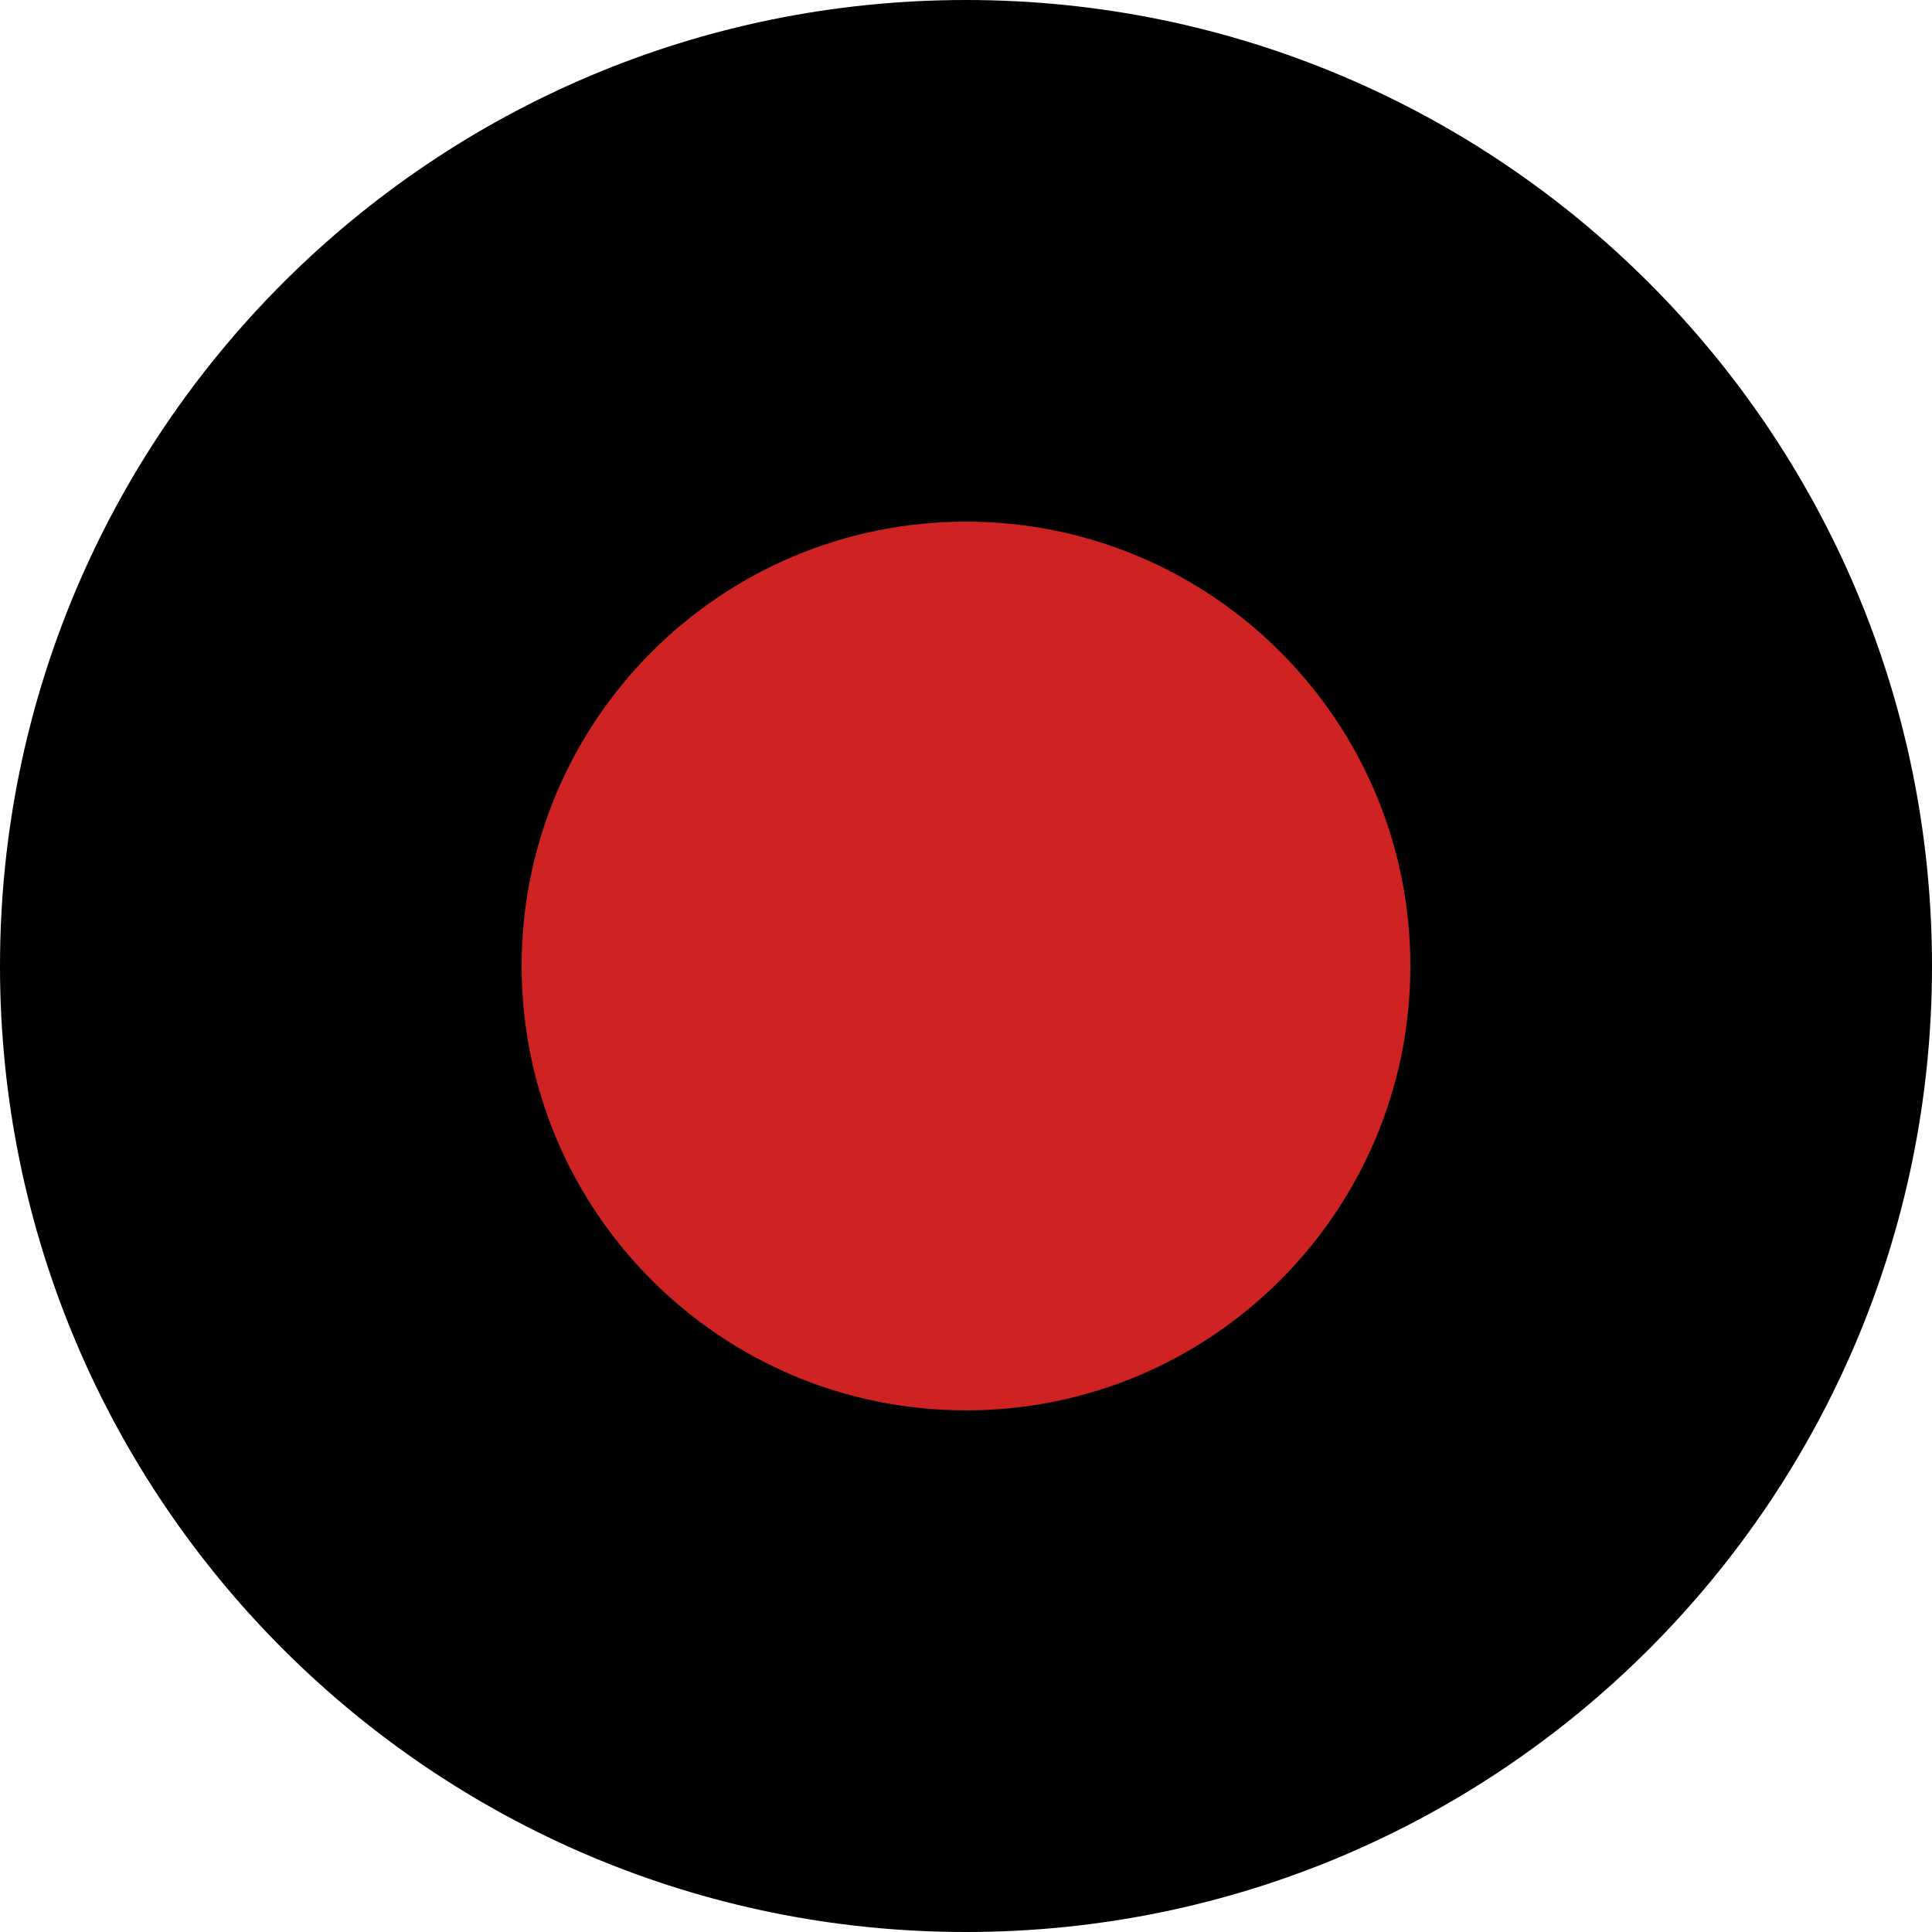
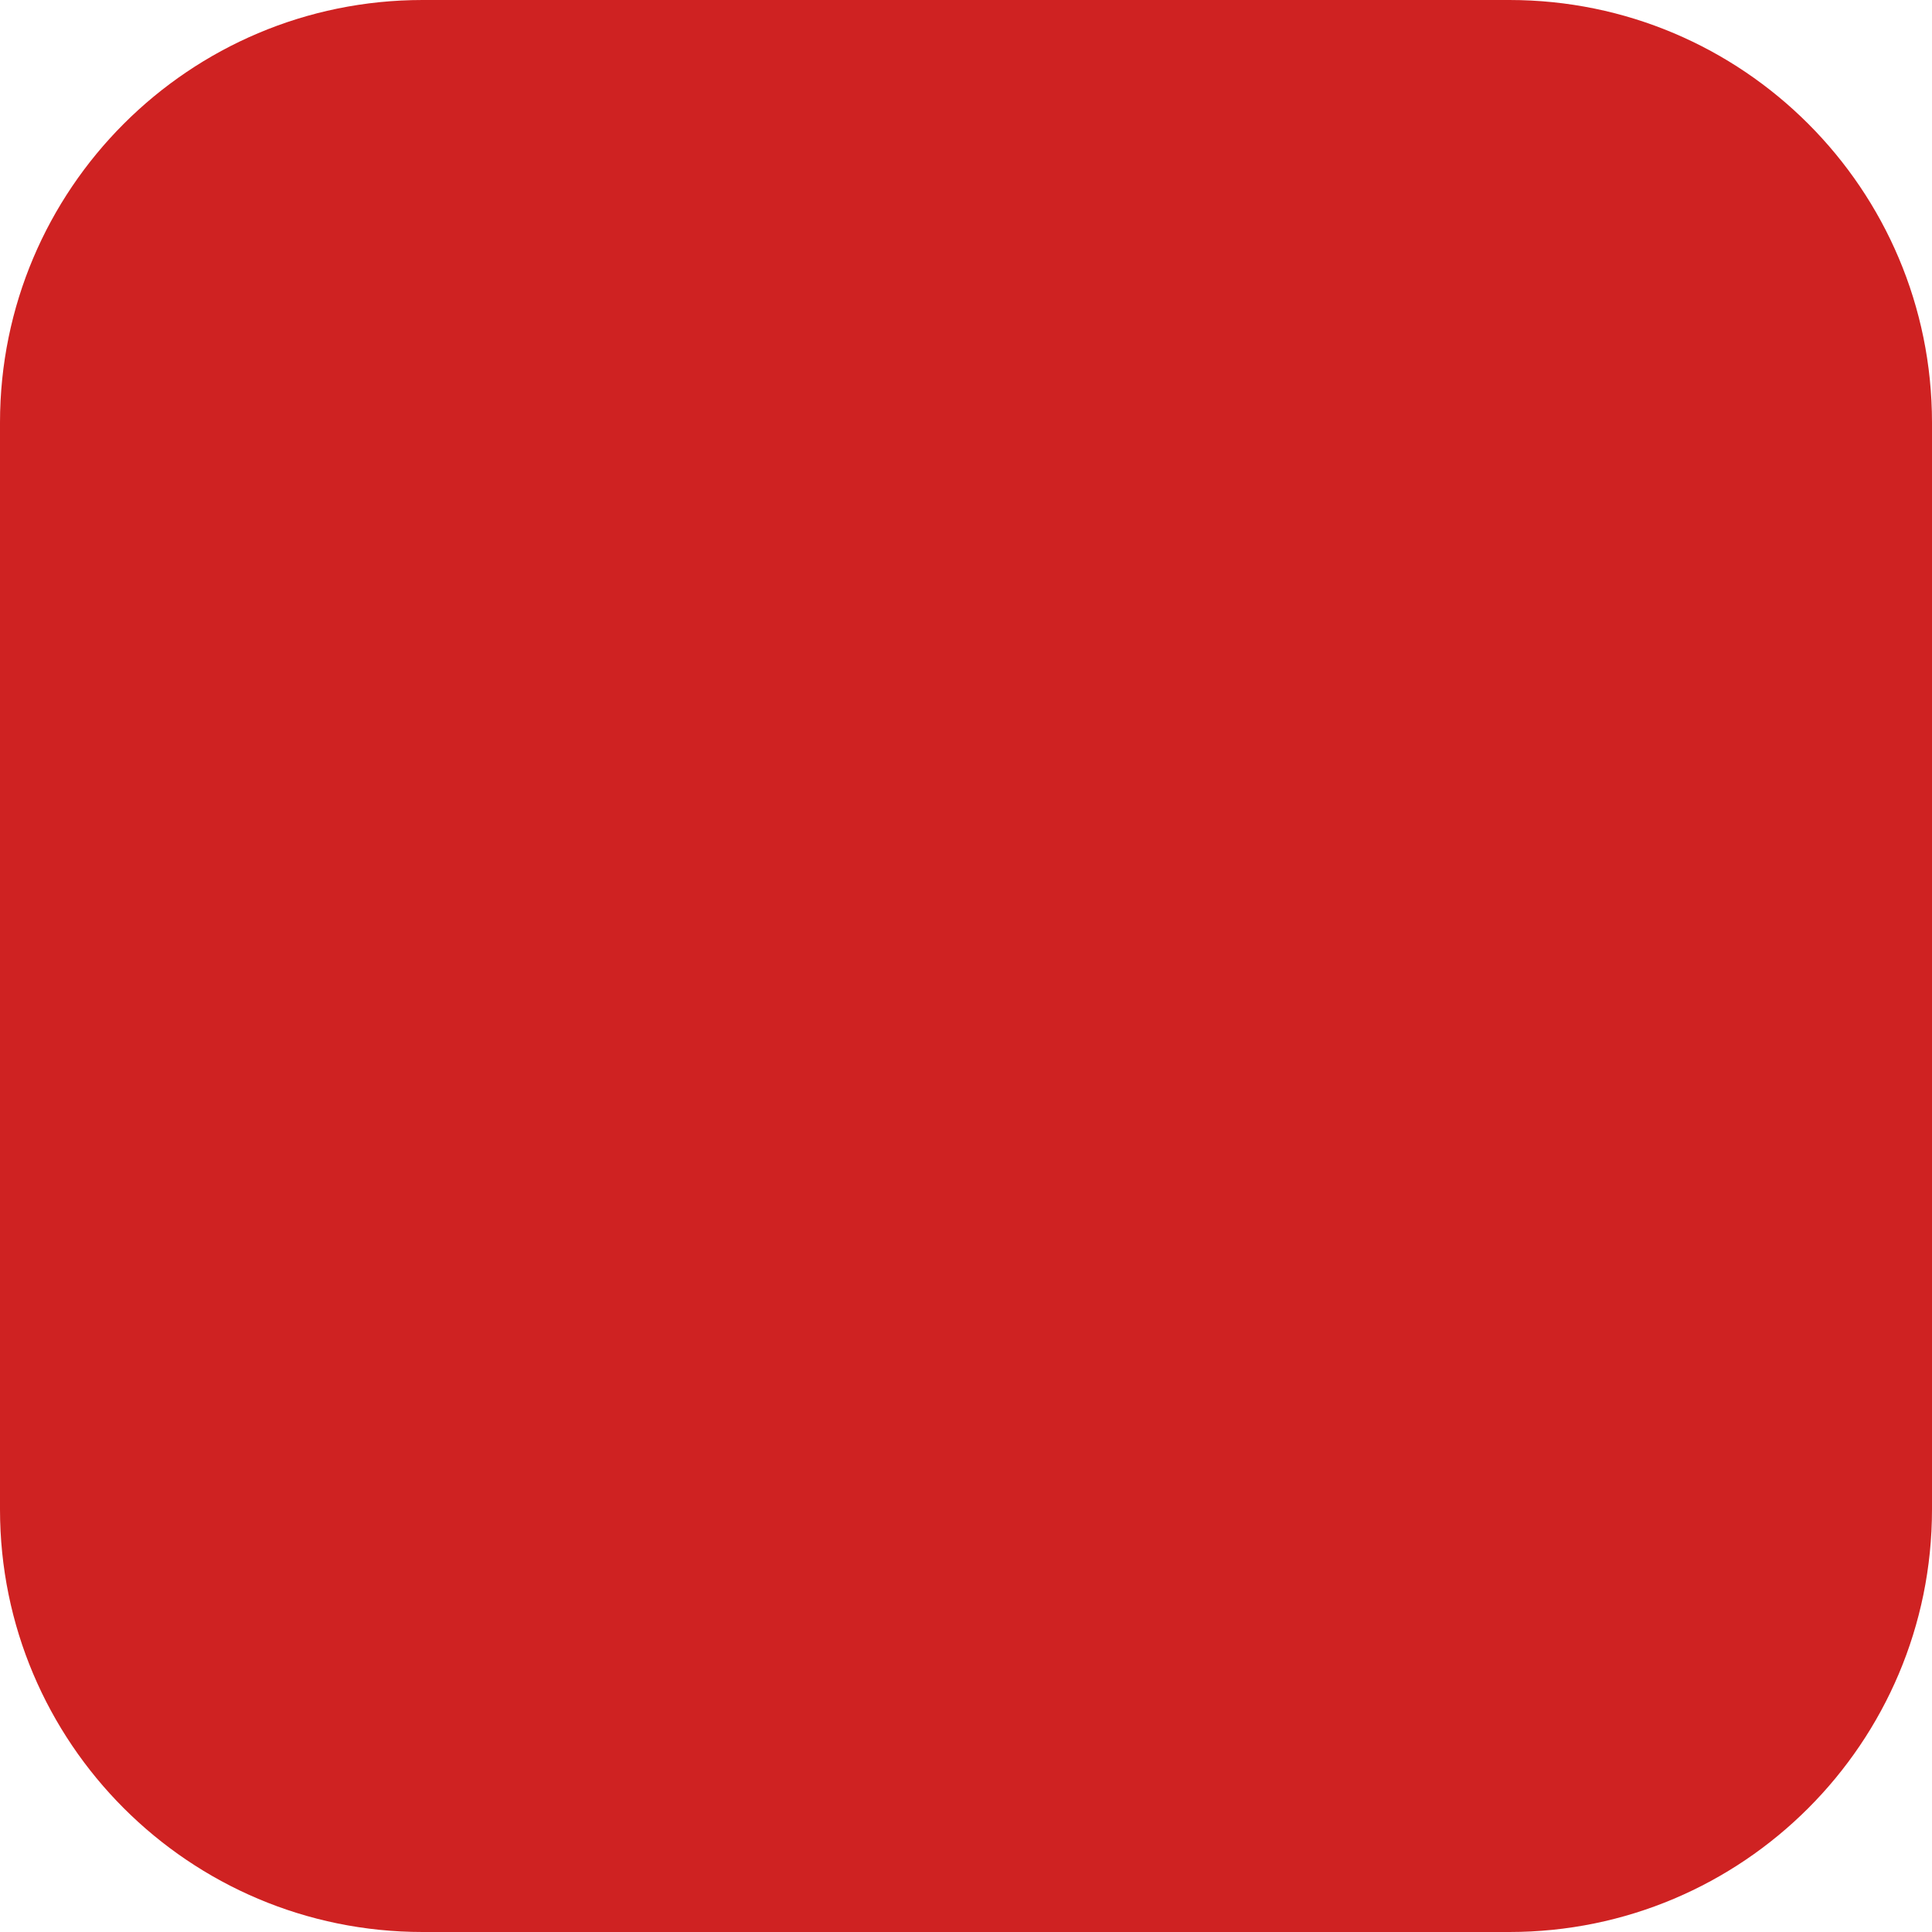
- <svg xmlns="http://www.w3.org/2000/svg" viewBox="0 0 100 100">
-   <circle cx="50" cy="50" r="50" fill="#000000" />
-   <circle cx="50" cy="50" r="23" fill="#cf2222" />
+ <svg xmlns="http://www.w3.org/2000/svg" viewBox="0 0 32 32">
+   <rect width="32" height="32" rx="7" ry="7" fill="#cf2222" />
</svg>
